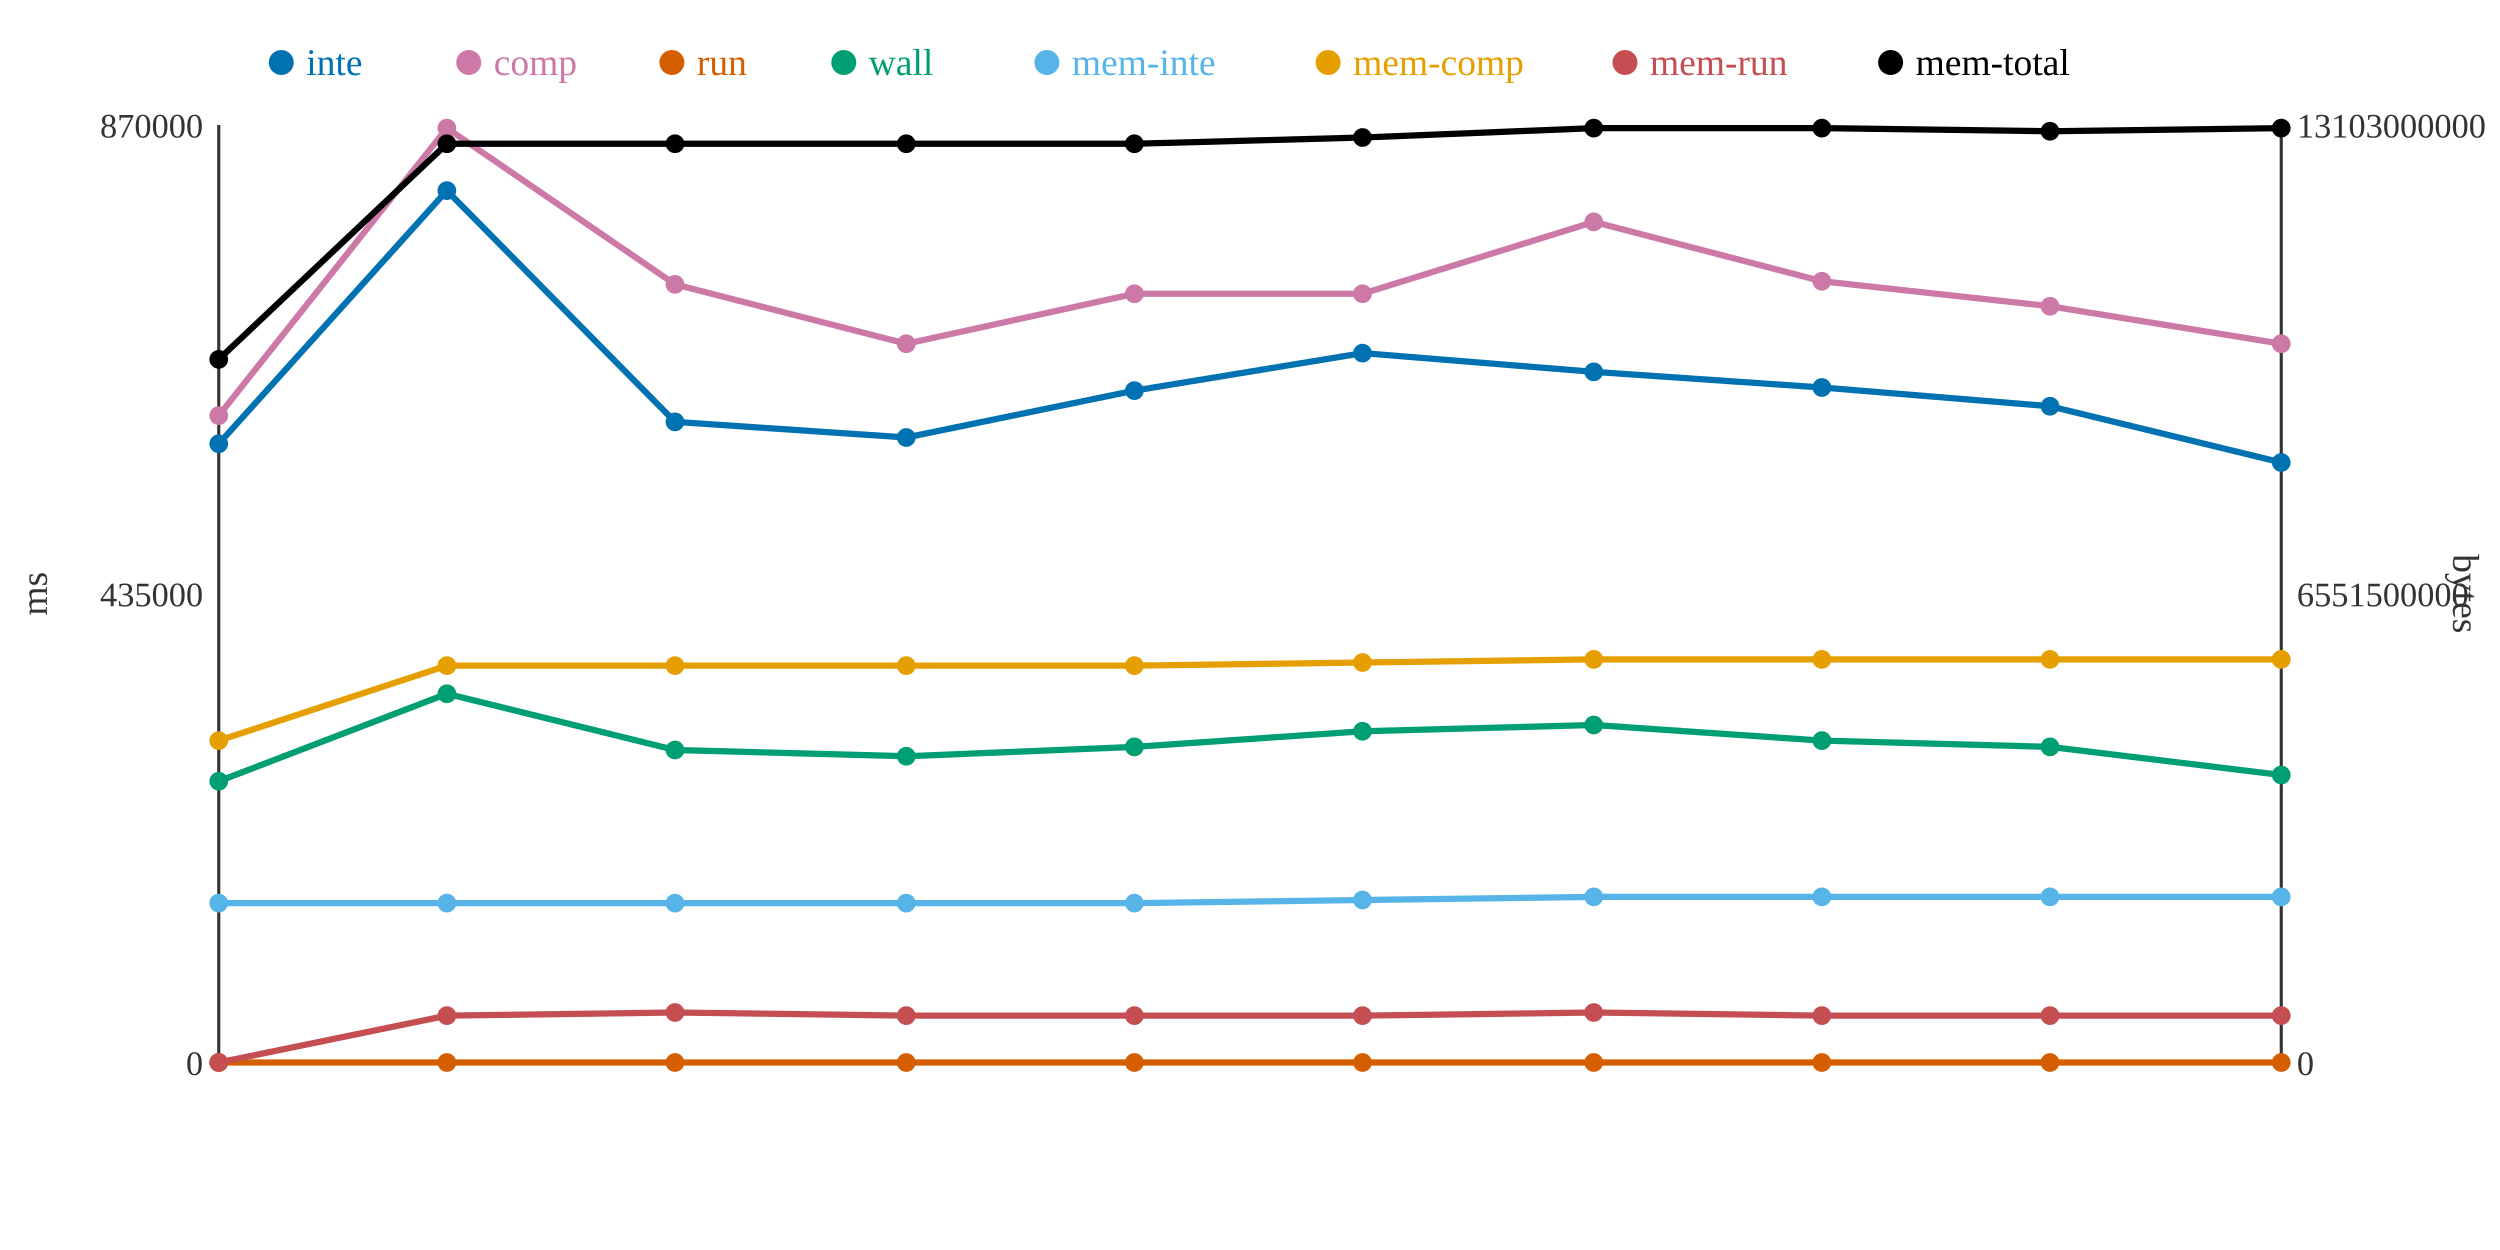
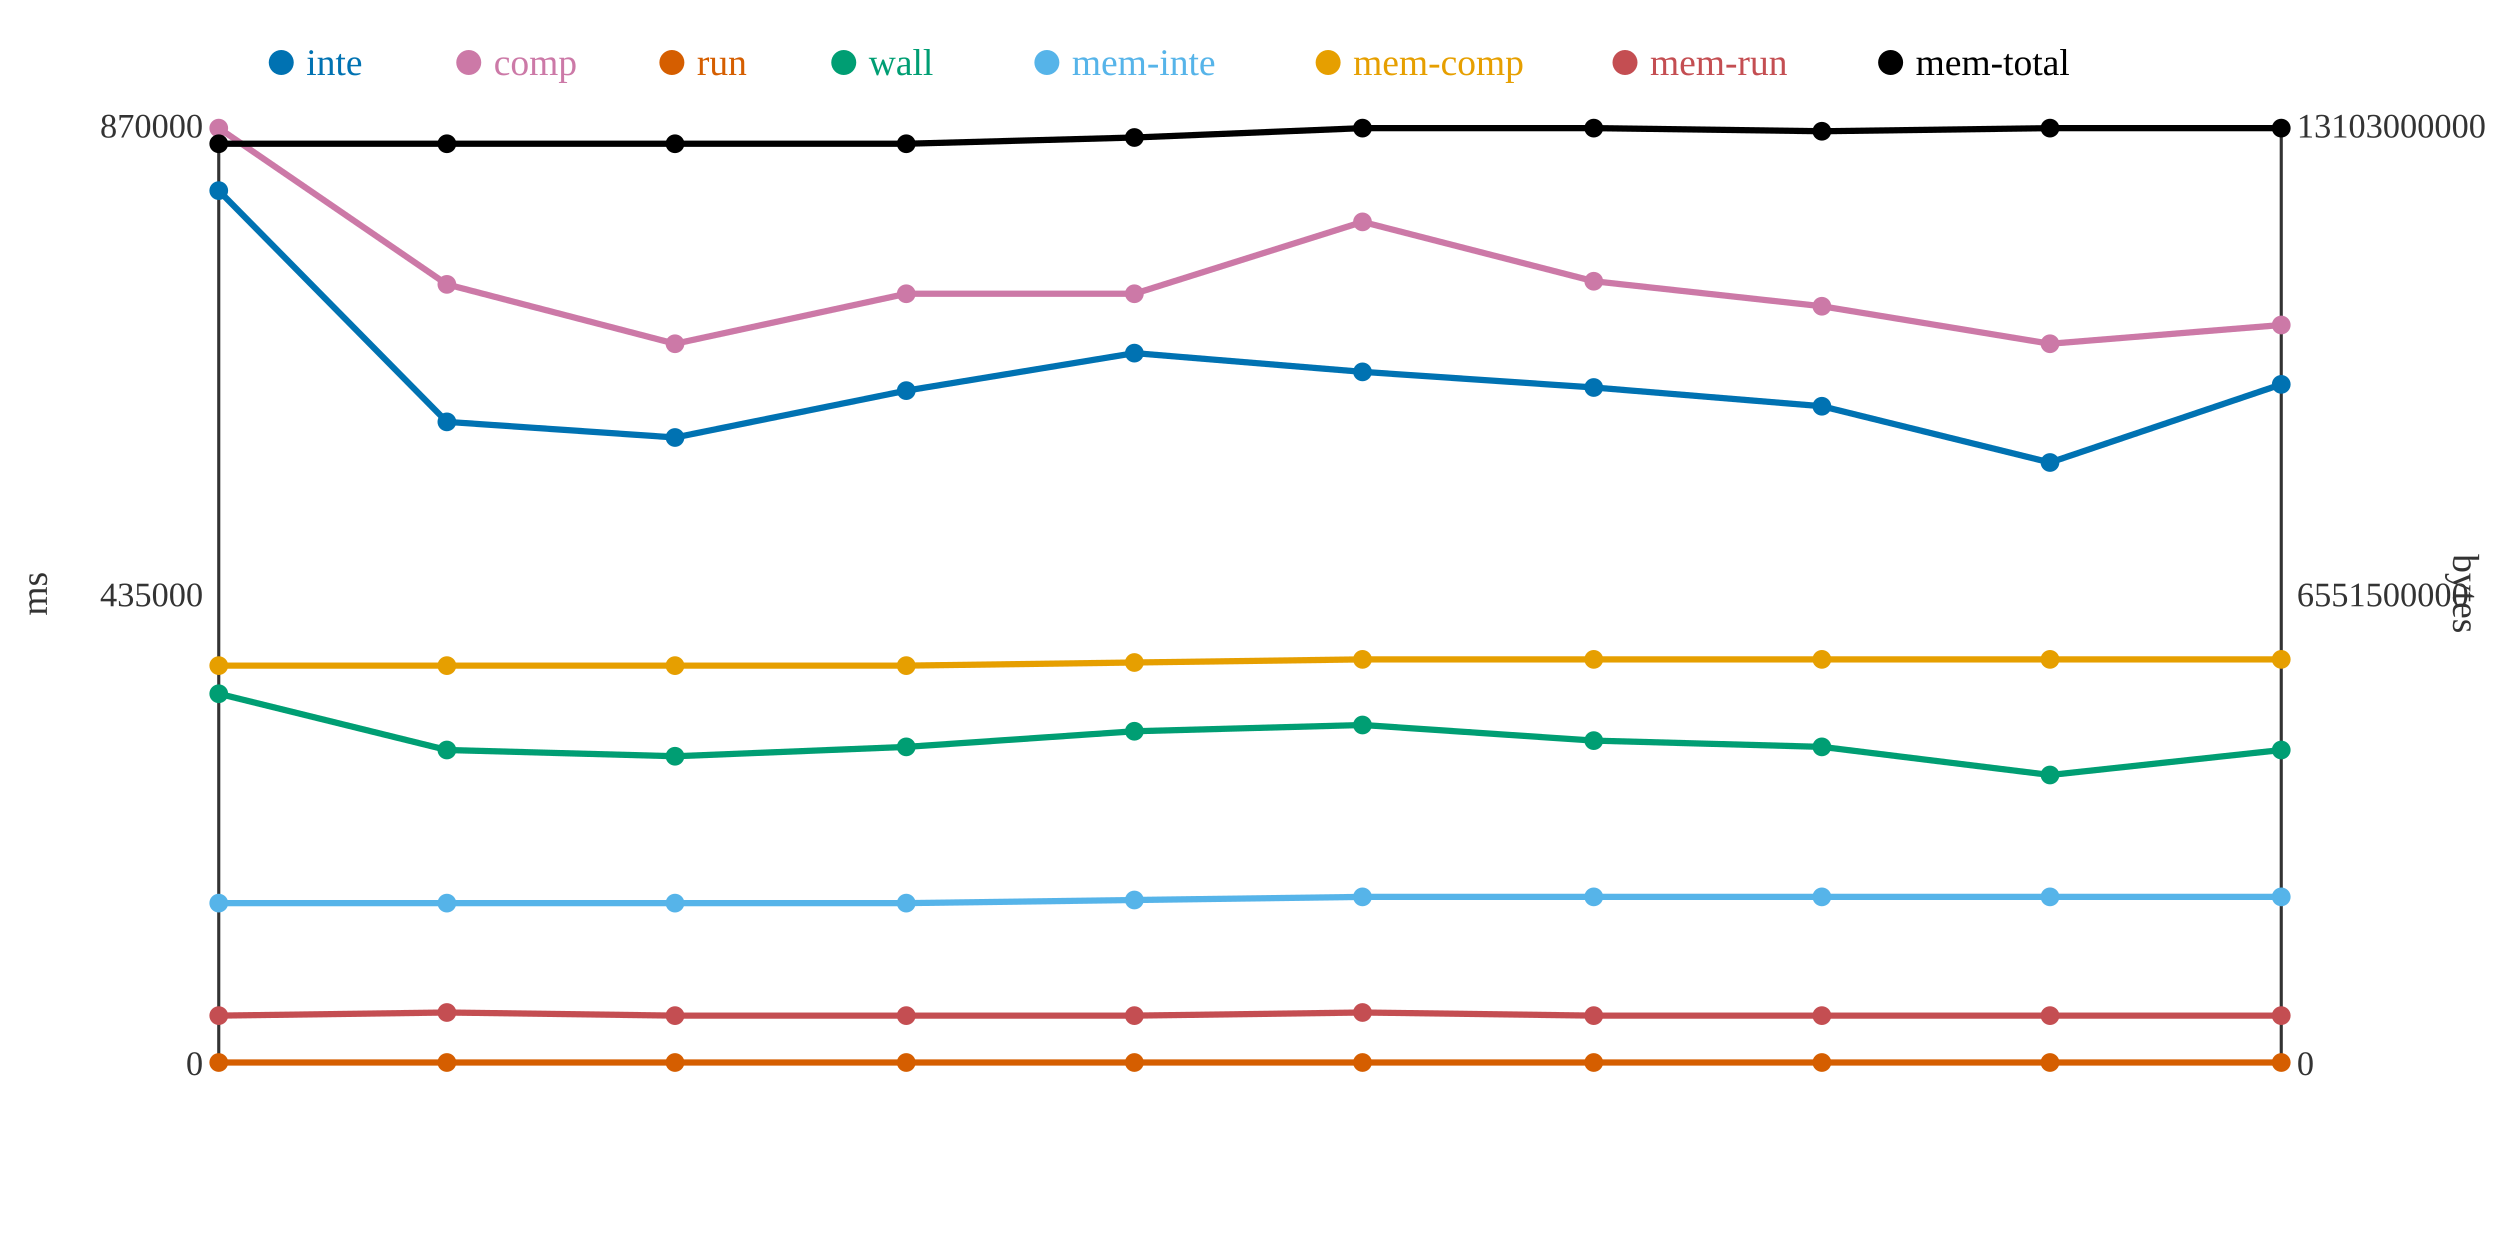
<svg xmlns="http://www.w3.org/2000/svg" width="800" height="400">
  <rect width="800" height="400" fill="white" />
  <line x1="70" y1="40" x2="70" y2="340" stroke="#333" stroke-width="1" />
  <line x1="70" y1="340" x2="730" y2="340" stroke="#333" stroke-width="1" />
  <line x1="730" y1="40" x2="730" y2="340" stroke="#333" stroke-width="1" />
  <text x="65" y="344" text-anchor="end" font-size="11" fill="#333">0</text>
  <text x="65" y="194" text-anchor="end" font-size="11" fill="#333">435000</text>
  <text x="65" y="44" text-anchor="end" font-size="11" fill="#333">870000</text>
  <text x="15" y="190" text-anchor="middle" font-size="12" fill="#333" transform="rotate(-90 15 190)">ms</text>
  <text x="735" y="344" text-anchor="start" font-size="11" fill="#333">0</text>
  <text x="735" y="194" text-anchor="start" font-size="11" fill="#333">6551500000</text>
  <text x="735" y="44" text-anchor="start" font-size="11" fill="#333">13103000000</text>
  <text x="785" y="190" text-anchor="middle" font-size="12" fill="#333" transform="rotate(90 785 190)">bytes</text>
-   <polyline points="70,142 143,61 216,135 290,140 363,125 436,113 510,119 583,124 656,130 730,148" fill="none" stroke="#0072B2" stroke-width="2" />
-   <polyline points="70,133 143,41 216,91 290,110 363,94 436,94 510,71 583,90 656,98 730,110" fill="none" stroke="#CC79A7" stroke-width="2" />
+   <polyline points="70,61 143,135 216,140 290,125 363,113 436,119 510,124 583,130 656,148 730,123" fill="none" stroke="#0072B2" stroke-width="2" />
+   <polyline points="70,41 143,91 216,110 290,94 363,94 436,71 510,90 583,98 656,110 730,104" fill="none" stroke="#CC79A7" stroke-width="2" />
  <polyline points="70,340 143,340 216,340 290,340 363,340 436,340 510,340 583,340 656,340 730,340" fill="none" stroke="#D55E00" stroke-width="2" />
-   <polyline points="70,250 143,222 216,240 290,242 363,239 436,234 510,232 583,237 656,239 730,248" fill="none" stroke="#009E73" stroke-width="2" />
-   <polyline points="70,289 143,289 216,289 290,289 363,289 436,288 510,287 583,287 656,287 730,287" fill="none" stroke="#56B4E9" stroke-width="2" />
-   <polyline points="70,237 143,213 216,213 290,213 363,213 436,212 510,211 583,211 656,211 730,211" fill="none" stroke="#E69F00" stroke-width="2" />
-   <polyline points="70,340 143,325 216,324 290,325 363,325 436,325 510,324 583,325 656,325 730,325" fill="none" stroke="#C44E52" stroke-width="2" />
-   <polyline points="70,115 143,46 216,46 290,46 363,46 436,44 510,41 583,41 656,42 730,41" fill="none" stroke="#000000" stroke-width="2" />
-   <circle cx="70" cy="142" r="3" fill="#0072B2" />
-   <circle cx="70" cy="133" r="3" fill="#CC79A7" />
+   <polyline points="70,222 143,240 216,242 290,239 363,234 436,232 510,237 583,239 656,248 730,240" fill="none" stroke="#009E73" stroke-width="2" />
+   <polyline points="70,289 143,289 216,289 290,289 363,288 436,287 510,287 583,287 656,287 730,287" fill="none" stroke="#56B4E9" stroke-width="2" />
+   <polyline points="70,213 143,213 216,213 290,213 363,212 436,211 510,211 583,211 656,211 730,211" fill="none" stroke="#E69F00" stroke-width="2" />
+   <polyline points="70,325 143,324 216,325 290,325 363,325 436,324 510,325 583,325 656,325 730,325" fill="none" stroke="#C44E52" stroke-width="2" />
+   <polyline points="70,46 143,46 216,46 290,46 363,44 436,41 510,41 583,42 656,41 730,41" fill="none" stroke="#000000" stroke-width="2" />
+   <circle cx="70" cy="61" r="3" fill="#0072B2" />
+   <circle cx="70" cy="41" r="3" fill="#CC79A7" />
  <circle cx="70" cy="340" r="3" fill="#D55E00" />
-   <circle cx="70" cy="250" r="3" fill="#009E73" />
+   <circle cx="70" cy="222" r="3" fill="#009E73" />
  <circle cx="70" cy="289" r="3" fill="#56B4E9" />
-   <circle cx="70" cy="237" r="3" fill="#E69F00" />
-   <circle cx="70" cy="340" r="3" fill="#C44E52" />
-   <circle cx="70" cy="115" r="3" fill="#000000" />
-   <circle cx="143" cy="61" r="3" fill="#0072B2" />
-   <circle cx="143" cy="41" r="3" fill="#CC79A7" />
+   <circle cx="70" cy="213" r="3" fill="#E69F00" />
+   <circle cx="70" cy="325" r="3" fill="#C44E52" />
+   <circle cx="70" cy="46" r="3" fill="#000000" />
+   <circle cx="143" cy="135" r="3" fill="#0072B2" />
+   <circle cx="143" cy="91" r="3" fill="#CC79A7" />
  <circle cx="143" cy="340" r="3" fill="#D55E00" />
-   <circle cx="143" cy="222" r="3" fill="#009E73" />
+   <circle cx="143" cy="240" r="3" fill="#009E73" />
  <circle cx="143" cy="289" r="3" fill="#56B4E9" />
  <circle cx="143" cy="213" r="3" fill="#E69F00" />
-   <circle cx="143" cy="325" r="3" fill="#C44E52" />
+   <circle cx="143" cy="324" r="3" fill="#C44E52" />
  <circle cx="143" cy="46" r="3" fill="#000000" />
-   <circle cx="216" cy="135" r="3" fill="#0072B2" />
-   <circle cx="216" cy="91" r="3" fill="#CC79A7" />
+   <circle cx="216" cy="140" r="3" fill="#0072B2" />
+   <circle cx="216" cy="110" r="3" fill="#CC79A7" />
  <circle cx="216" cy="340" r="3" fill="#D55E00" />
-   <circle cx="216" cy="240" r="3" fill="#009E73" />
+   <circle cx="216" cy="242" r="3" fill="#009E73" />
  <circle cx="216" cy="289" r="3" fill="#56B4E9" />
  <circle cx="216" cy="213" r="3" fill="#E69F00" />
-   <circle cx="216" cy="324" r="3" fill="#C44E52" />
+   <circle cx="216" cy="325" r="3" fill="#C44E52" />
  <circle cx="216" cy="46" r="3" fill="#000000" />
-   <circle cx="290" cy="140" r="3" fill="#0072B2" />
-   <circle cx="290" cy="110" r="3" fill="#CC79A7" />
+   <circle cx="290" cy="125" r="3" fill="#0072B2" />
+   <circle cx="290" cy="94" r="3" fill="#CC79A7" />
  <circle cx="290" cy="340" r="3" fill="#D55E00" />
-   <circle cx="290" cy="242" r="3" fill="#009E73" />
+   <circle cx="290" cy="239" r="3" fill="#009E73" />
  <circle cx="290" cy="289" r="3" fill="#56B4E9" />
  <circle cx="290" cy="213" r="3" fill="#E69F00" />
  <circle cx="290" cy="325" r="3" fill="#C44E52" />
  <circle cx="290" cy="46" r="3" fill="#000000" />
-   <circle cx="363" cy="125" r="3" fill="#0072B2" />
+   <circle cx="363" cy="113" r="3" fill="#0072B2" />
  <circle cx="363" cy="94" r="3" fill="#CC79A7" />
  <circle cx="363" cy="340" r="3" fill="#D55E00" />
-   <circle cx="363" cy="239" r="3" fill="#009E73" />
-   <circle cx="363" cy="289" r="3" fill="#56B4E9" />
-   <circle cx="363" cy="213" r="3" fill="#E69F00" />
+   <circle cx="363" cy="234" r="3" fill="#009E73" />
+   <circle cx="363" cy="288" r="3" fill="#56B4E9" />
+   <circle cx="363" cy="212" r="3" fill="#E69F00" />
  <circle cx="363" cy="325" r="3" fill="#C44E52" />
-   <circle cx="363" cy="46" r="3" fill="#000000" />
-   <circle cx="436" cy="113" r="3" fill="#0072B2" />
-   <circle cx="436" cy="94" r="3" fill="#CC79A7" />
+   <circle cx="363" cy="44" r="3" fill="#000000" />
+   <circle cx="436" cy="119" r="3" fill="#0072B2" />
+   <circle cx="436" cy="71" r="3" fill="#CC79A7" />
  <circle cx="436" cy="340" r="3" fill="#D55E00" />
-   <circle cx="436" cy="234" r="3" fill="#009E73" />
-   <circle cx="436" cy="288" r="3" fill="#56B4E9" />
-   <circle cx="436" cy="212" r="3" fill="#E69F00" />
-   <circle cx="436" cy="325" r="3" fill="#C44E52" />
-   <circle cx="436" cy="44" r="3" fill="#000000" />
-   <circle cx="510" cy="119" r="3" fill="#0072B2" />
-   <circle cx="510" cy="71" r="3" fill="#CC79A7" />
+   <circle cx="436" cy="232" r="3" fill="#009E73" />
+   <circle cx="436" cy="287" r="3" fill="#56B4E9" />
+   <circle cx="436" cy="211" r="3" fill="#E69F00" />
+   <circle cx="436" cy="324" r="3" fill="#C44E52" />
+   <circle cx="436" cy="41" r="3" fill="#000000" />
+   <circle cx="510" cy="124" r="3" fill="#0072B2" />
+   <circle cx="510" cy="90" r="3" fill="#CC79A7" />
  <circle cx="510" cy="340" r="3" fill="#D55E00" />
-   <circle cx="510" cy="232" r="3" fill="#009E73" />
+   <circle cx="510" cy="237" r="3" fill="#009E73" />
  <circle cx="510" cy="287" r="3" fill="#56B4E9" />
  <circle cx="510" cy="211" r="3" fill="#E69F00" />
-   <circle cx="510" cy="324" r="3" fill="#C44E52" />
+   <circle cx="510" cy="325" r="3" fill="#C44E52" />
  <circle cx="510" cy="41" r="3" fill="#000000" />
-   <circle cx="583" cy="124" r="3" fill="#0072B2" />
-   <circle cx="583" cy="90" r="3" fill="#CC79A7" />
+   <circle cx="583" cy="130" r="3" fill="#0072B2" />
+   <circle cx="583" cy="98" r="3" fill="#CC79A7" />
  <circle cx="583" cy="340" r="3" fill="#D55E00" />
-   <circle cx="583" cy="237" r="3" fill="#009E73" />
+   <circle cx="583" cy="239" r="3" fill="#009E73" />
  <circle cx="583" cy="287" r="3" fill="#56B4E9" />
  <circle cx="583" cy="211" r="3" fill="#E69F00" />
  <circle cx="583" cy="325" r="3" fill="#C44E52" />
-   <circle cx="583" cy="41" r="3" fill="#000000" />
-   <circle cx="656" cy="130" r="3" fill="#0072B2" />
-   <circle cx="656" cy="98" r="3" fill="#CC79A7" />
+   <circle cx="583" cy="42" r="3" fill="#000000" />
+   <circle cx="656" cy="148" r="3" fill="#0072B2" />
+   <circle cx="656" cy="110" r="3" fill="#CC79A7" />
  <circle cx="656" cy="340" r="3" fill="#D55E00" />
-   <circle cx="656" cy="239" r="3" fill="#009E73" />
+   <circle cx="656" cy="248" r="3" fill="#009E73" />
  <circle cx="656" cy="287" r="3" fill="#56B4E9" />
  <circle cx="656" cy="211" r="3" fill="#E69F00" />
  <circle cx="656" cy="325" r="3" fill="#C44E52" />
-   <circle cx="656" cy="42" r="3" fill="#000000" />
-   <circle cx="730" cy="148" r="3" fill="#0072B2" />
-   <circle cx="730" cy="110" r="3" fill="#CC79A7" />
+   <circle cx="656" cy="41" r="3" fill="#000000" />
+   <circle cx="730" cy="123" r="3" fill="#0072B2" />
+   <circle cx="730" cy="104" r="3" fill="#CC79A7" />
  <circle cx="730" cy="340" r="3" fill="#D55E00" />
-   <circle cx="730" cy="248" r="3" fill="#009E73" />
+   <circle cx="730" cy="240" r="3" fill="#009E73" />
  <circle cx="730" cy="287" r="3" fill="#56B4E9" />
  <circle cx="730" cy="211" r="3" fill="#E69F00" />
  <circle cx="730" cy="325" r="3" fill="#C44E52" />
  <circle cx="730" cy="41" r="3" fill="#000000" />
  <circle cx="90" cy="20" r="4" fill="#0072B2" />
  <text x="98" y="24" text-anchor="start" font-size="12" fill="#0072B2">inte</text>
  <circle cx="150" cy="20" r="4" fill="#CC79A7" />
  <text x="158" y="24" text-anchor="start" font-size="12" fill="#CC79A7">comp</text>
  <circle cx="215" cy="20" r="4" fill="#D55E00" />
  <text x="223" y="24" text-anchor="start" font-size="12" fill="#D55E00">run</text>
  <circle cx="270" cy="20" r="4" fill="#009E73" />
  <text x="278" y="24" text-anchor="start" font-size="12" fill="#009E73">wall</text>
  <circle cx="335" cy="20" r="4" fill="#56B4E9" />
  <text x="343" y="24" text-anchor="start" font-size="12" fill="#56B4E9">mem-inte</text>
  <circle cx="425" cy="20" r="4" fill="#E69F00" />
  <text x="433" y="24" text-anchor="start" font-size="12" fill="#E69F00">mem-comp</text>
  <circle cx="520" cy="20" r="4" fill="#C44E52" />
  <text x="528" y="24" text-anchor="start" font-size="12" fill="#C44E52">mem-run</text>
  <circle cx="605" cy="20" r="4" fill="#000000" />
  <text x="613" y="24" text-anchor="start" font-size="12" fill="#000000">mem-total</text>
</svg>
